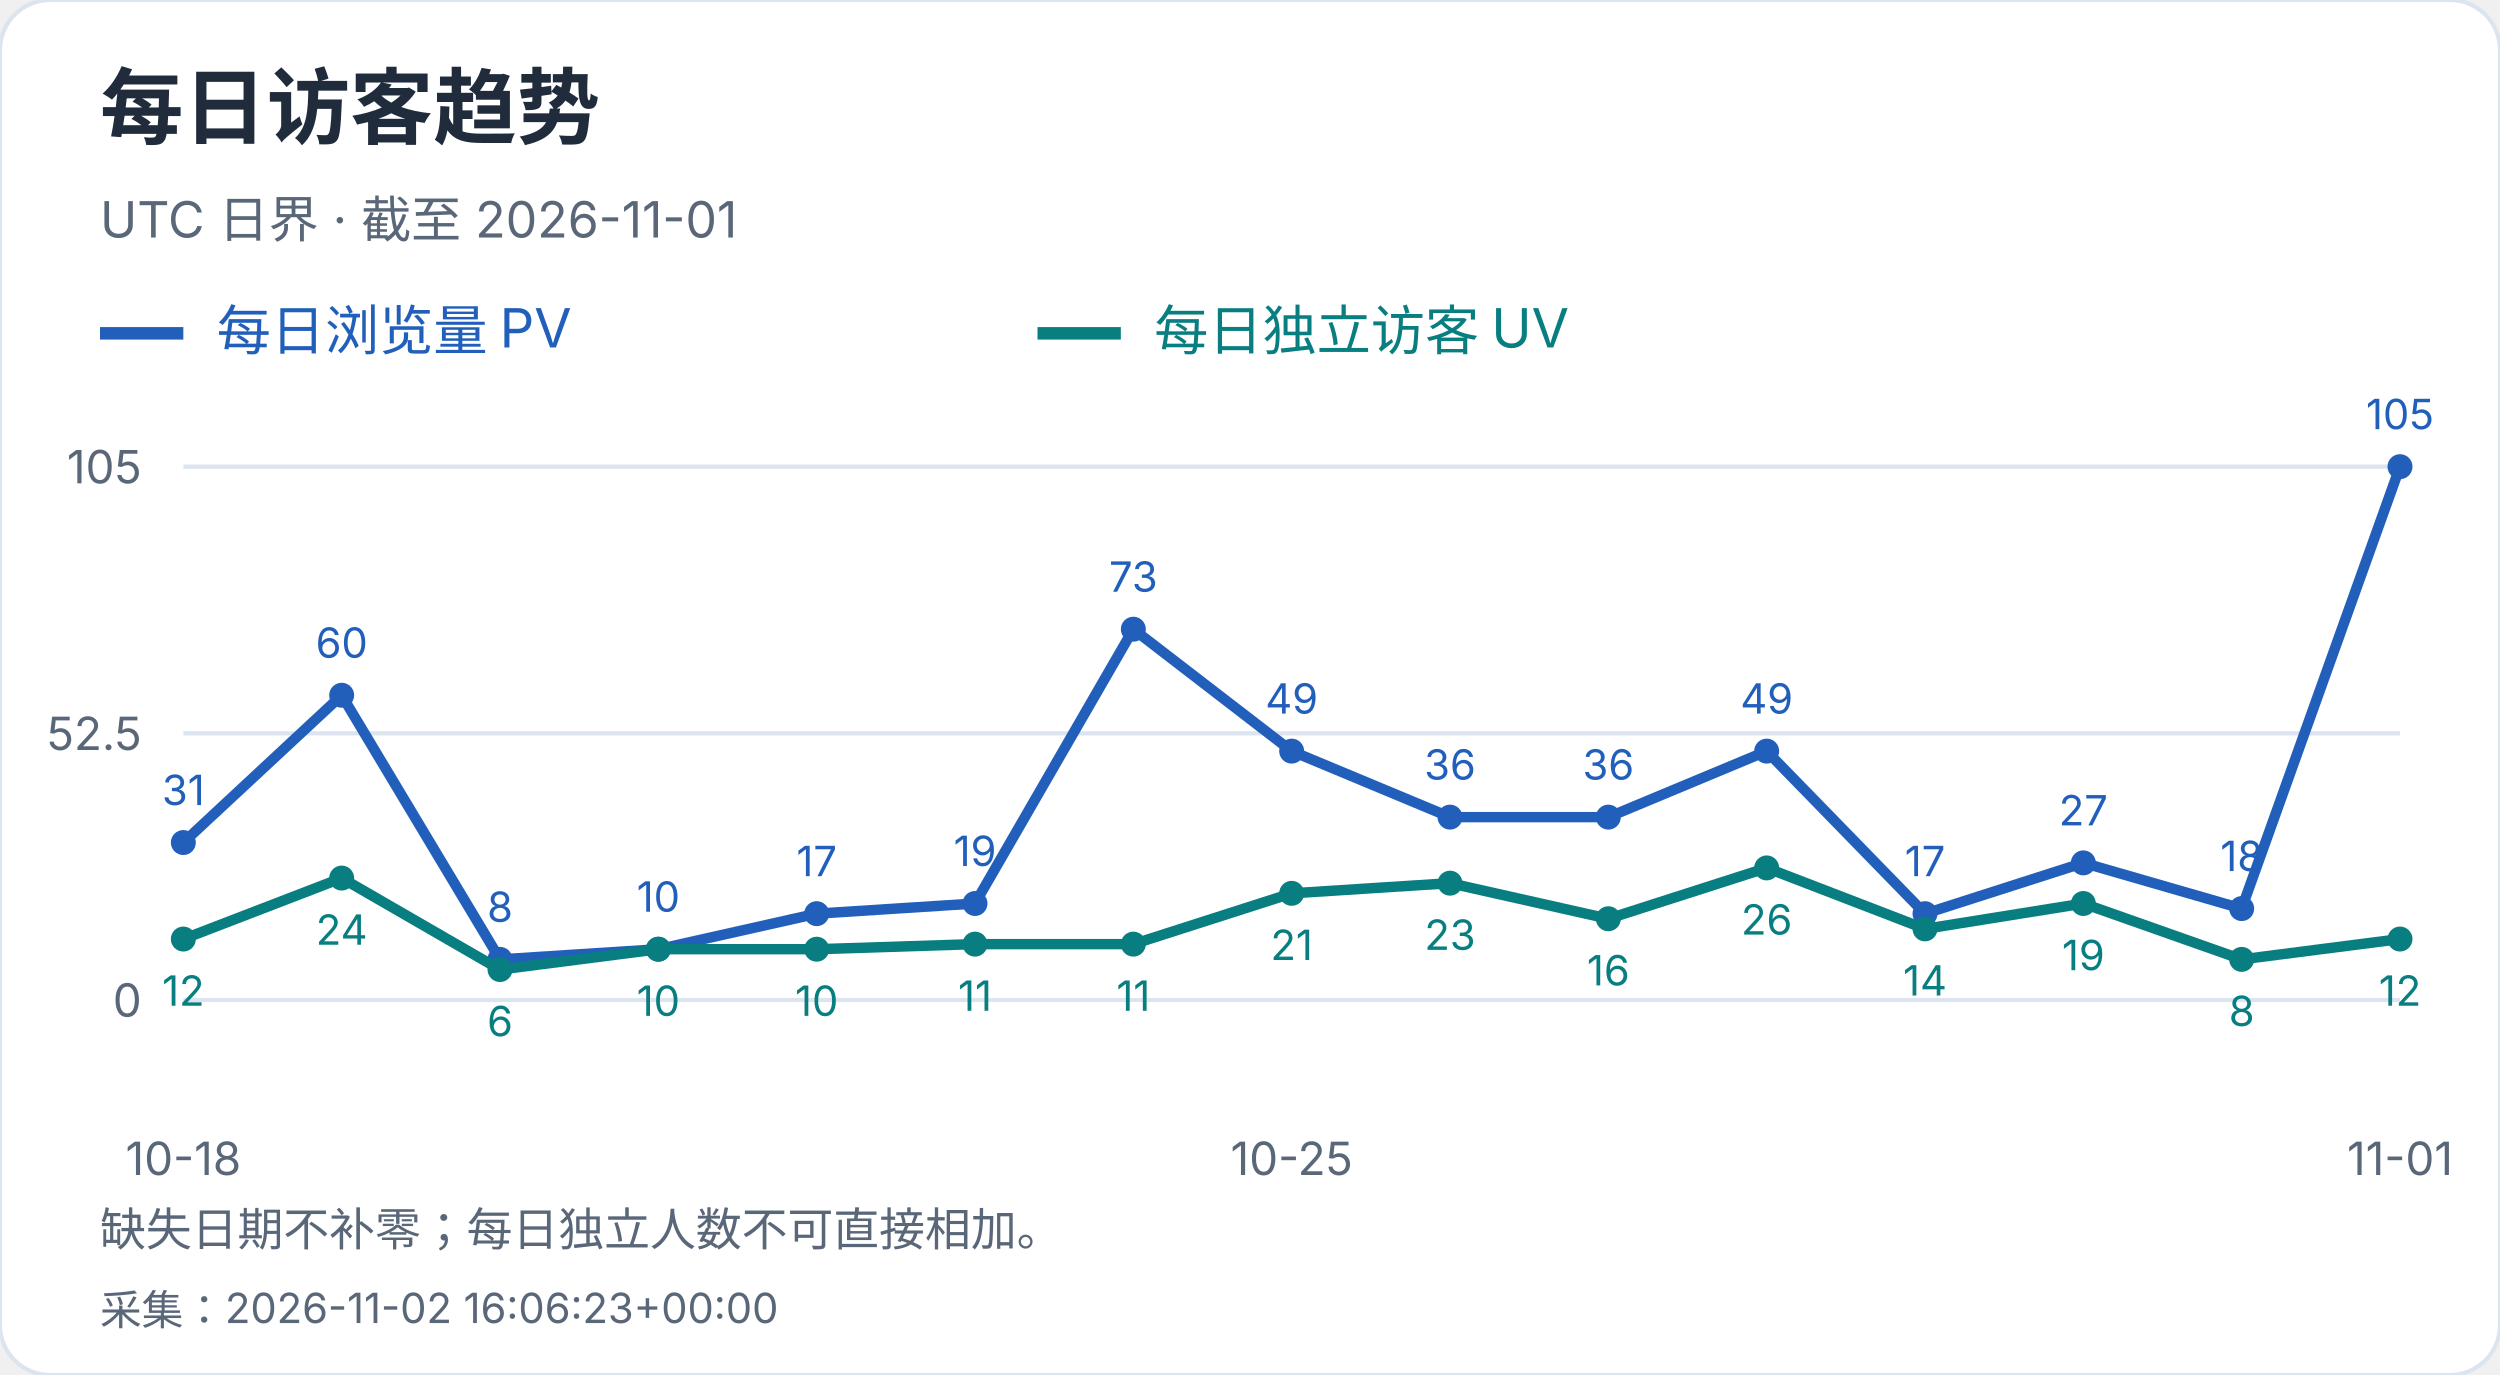
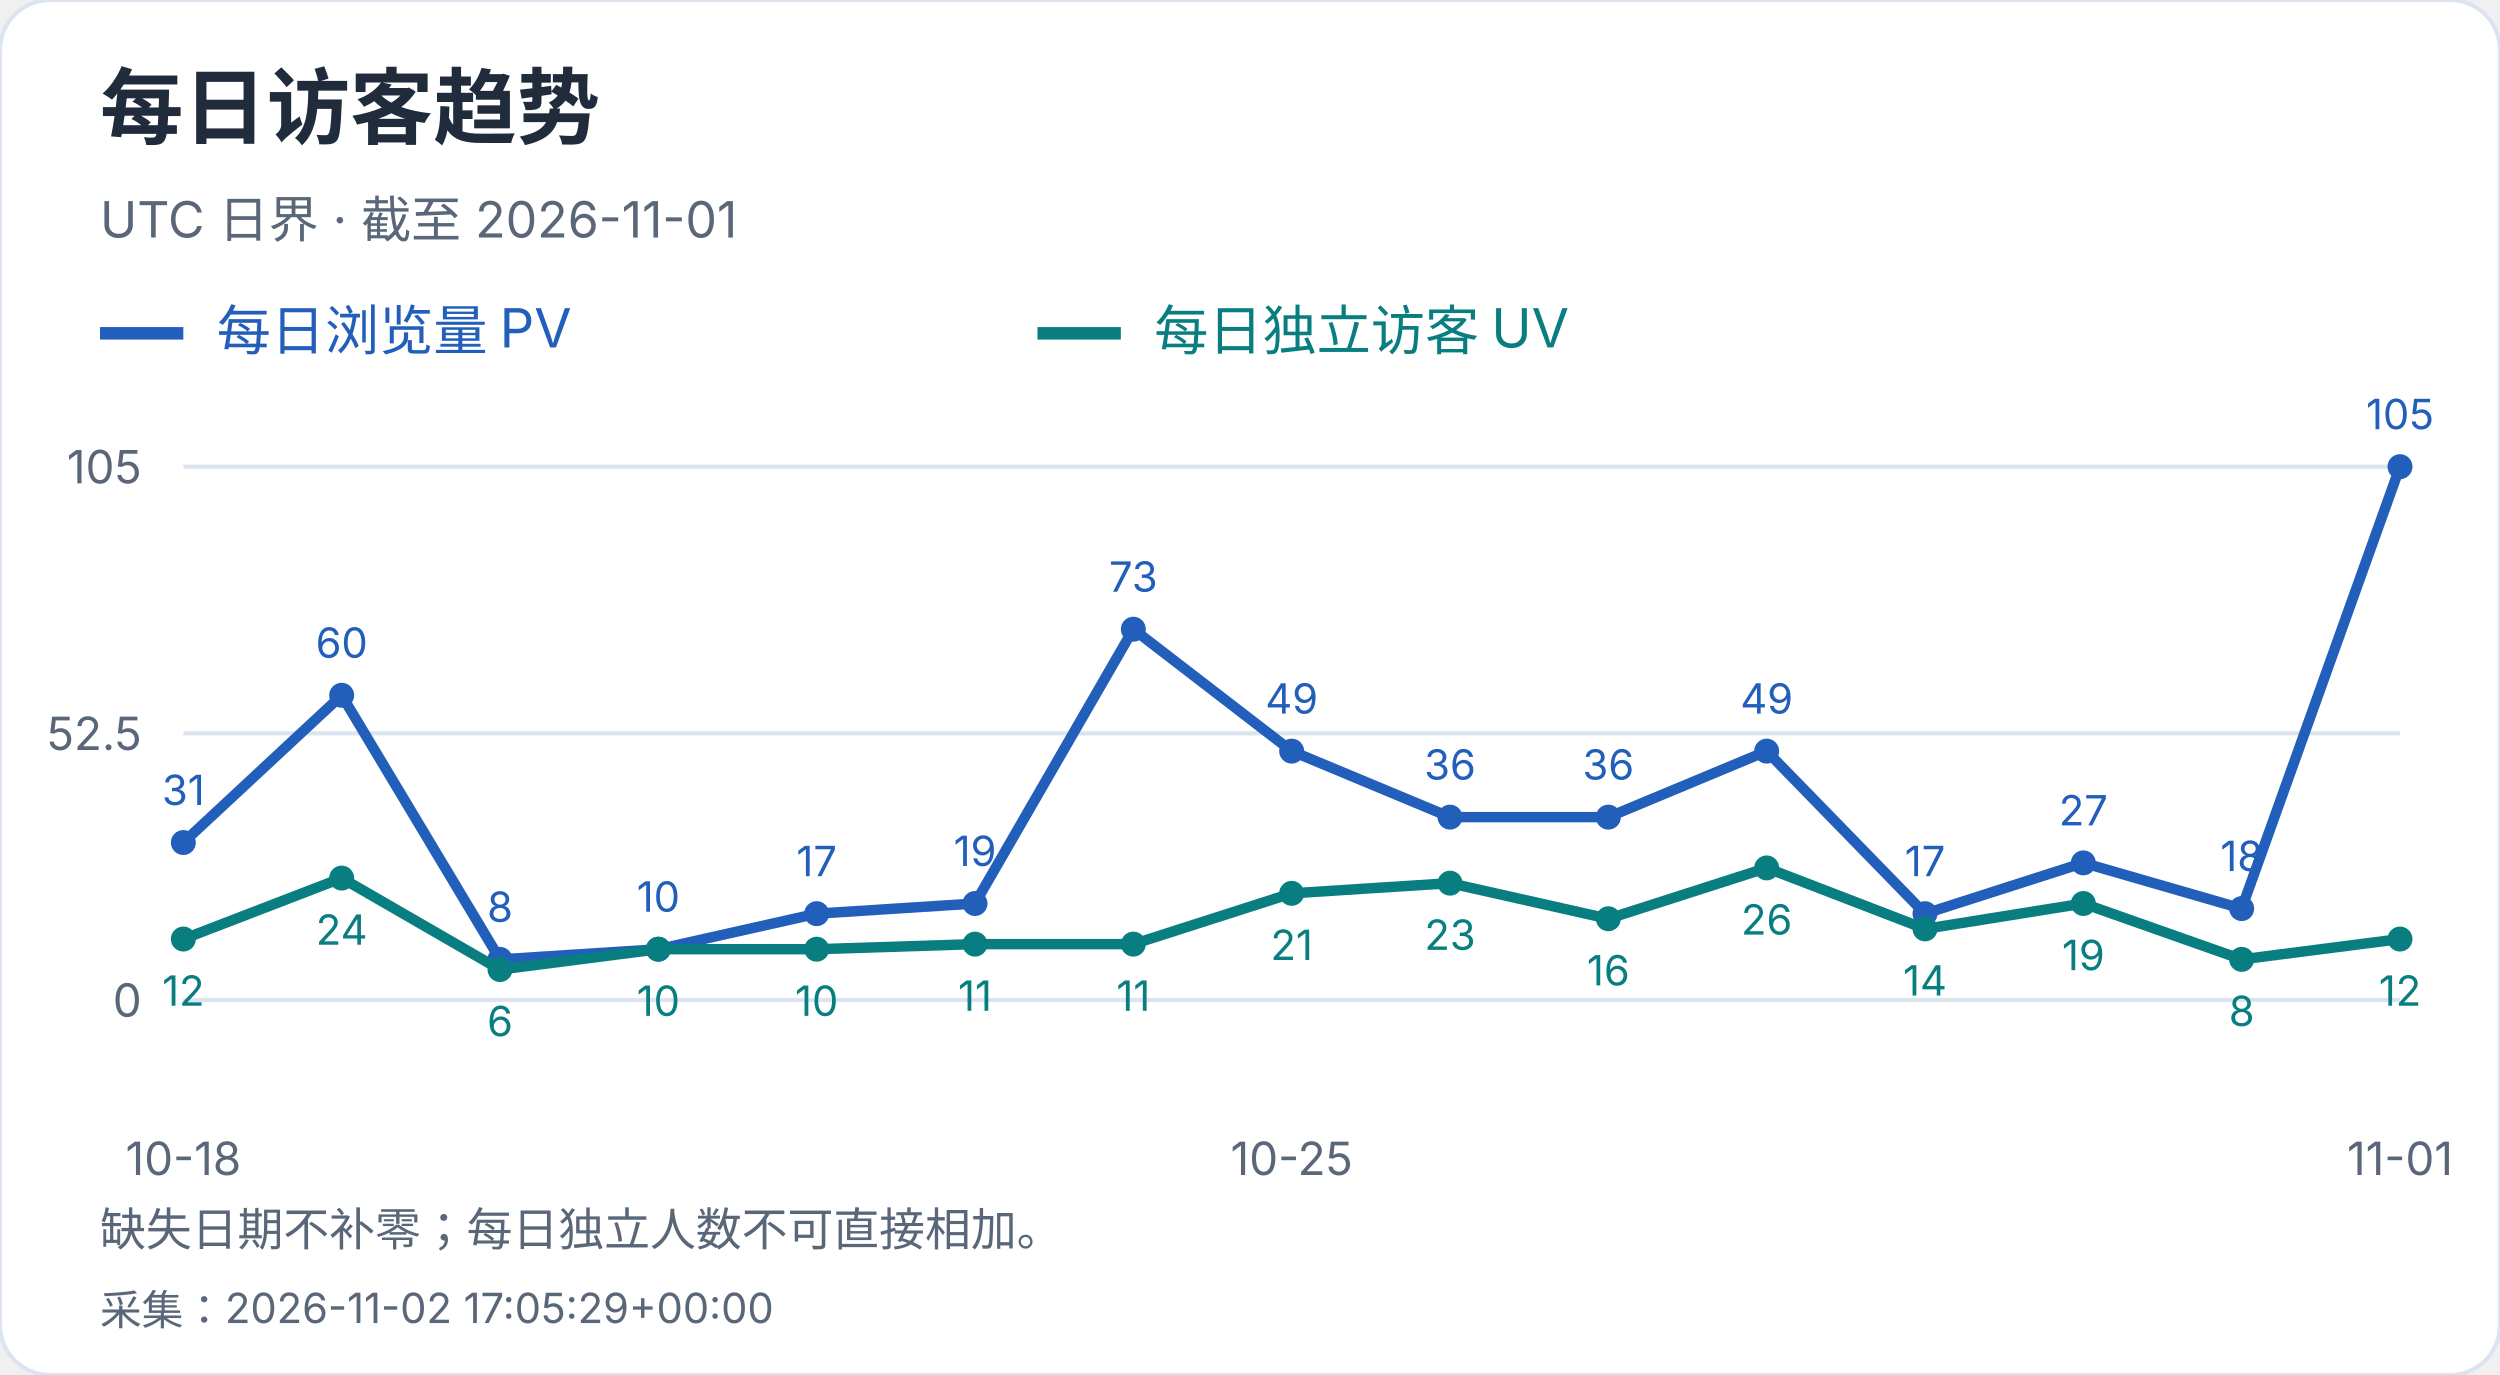
<svg xmlns="http://www.w3.org/2000/svg" width="600" height="330" viewBox="0 0 600 330" role="img" aria-label="每日访客趋势">
  <style>text{font-family:-apple-system,BlinkMacSystemFont,"Segoe UI","PingFang SC","Microsoft YaHei",sans-serif;font-variant-numeric:tabular-nums}</style>
  <rect width="600" height="330" rx="12" fill="white" stroke="#dce4ef" />
  <text x="24" y="33" font-size="20" fill="#202b3c" font-weight="650" text-anchor="start">每日访客趋势</text>
  <text x="24" y="57" font-size="12" fill="#596779" font-weight="400" text-anchor="start">UTC 日界 · 截至 2026-11-01</text>
  <path d="M24 80h20" stroke="#215fbb" stroke-width="3" />
  <text x="52" y="84" font-size="13" fill="#215fbb" font-weight="400" text-anchor="start">每日浏览量 PV</text>
  <path d="M249 80h20" stroke="#087e80" stroke-width="3" />
  <text x="277" y="84" font-size="13" fill="#087e80" font-weight="400" text-anchor="start">每日独立访客 UV</text>
  <path d="M44 240.0H576" stroke="#dce4ef" />
  <text x="34" y="244.0" font-size="11" fill="#596779" font-weight="400" text-anchor="end">0</text>
  <path d="M44 176.0H576" stroke="#dce4ef" />
  <text x="34" y="180.0" font-size="11" fill="#596779" font-weight="400" text-anchor="end">52.5</text>
  <path d="M44 112.0H576" stroke="#dce4ef" />
  <text x="34" y="116.0" font-size="11" fill="#596779" font-weight="400" text-anchor="end">105</text>
  <circle cx="44.00" cy="202.21" r="3" fill="#215fbb" />
  <text x="44.0" y="193.21" font-size="10" fill="#215fbb" font-weight="400" text-anchor="middle">31</text>
  <circle cx="82.00" cy="166.86" r="3" fill="#215fbb" />
  <text x="82.0" y="157.86" font-size="10" fill="#215fbb" font-weight="400" text-anchor="middle">60</text>
  <circle cx="120.00" cy="230.25" r="3" fill="#215fbb" />
  <text x="120.0" y="221.25" font-size="10" fill="#215fbb" font-weight="400" text-anchor="middle">8</text>
  <circle cx="158.00" cy="227.81" r="3" fill="#215fbb" />
  <text x="158.0" y="218.81" font-size="10" fill="#215fbb" font-weight="400" text-anchor="middle">10</text>
  <circle cx="196.00" cy="219.28" r="3" fill="#215fbb" />
  <text x="196.0" y="210.28" font-size="10" fill="#215fbb" font-weight="400" text-anchor="middle">17</text>
  <circle cx="234.00" cy="216.84" r="3" fill="#215fbb" />
  <text x="234.0" y="207.84" font-size="10" fill="#215fbb" font-weight="400" text-anchor="middle">19</text>
  <circle cx="272.00" cy="151.01" r="3" fill="#215fbb" />
  <text x="272.0" y="142.01" font-size="10" fill="#215fbb" font-weight="400" text-anchor="middle">73</text>
  <circle cx="310.00" cy="180.27" r="3" fill="#215fbb" />
  <text x="310.0" y="171.27" font-size="10" fill="#215fbb" font-weight="400" text-anchor="middle">49</text>
  <circle cx="348.00" cy="196.11" r="3" fill="#215fbb" />
  <text x="348.0" y="187.11" font-size="10" fill="#215fbb" font-weight="400" text-anchor="middle">36</text>
  <circle cx="386.00" cy="196.11" r="3" fill="#215fbb" />
  <text x="386.0" y="187.11" font-size="10" fill="#215fbb" font-weight="400" text-anchor="middle">36</text>
  <circle cx="424.00" cy="180.27" r="3" fill="#215fbb" />
  <text x="424.0" y="171.27" font-size="10" fill="#215fbb" font-weight="400" text-anchor="middle">49</text>
  <circle cx="462.00" cy="219.28" r="3" fill="#215fbb" />
  <text x="462.0" y="210.28" font-size="10" fill="#215fbb" font-weight="400" text-anchor="middle">17</text>
  <circle cx="500.00" cy="207.09" r="3" fill="#215fbb" />
  <text x="500.0" y="198.09" font-size="10" fill="#215fbb" font-weight="400" text-anchor="middle">27</text>
  <circle cx="538.00" cy="218.06" r="3" fill="#215fbb" />
  <text x="538.0" y="209.06" font-size="10" fill="#215fbb" font-weight="400" text-anchor="middle">18</text>
  <circle cx="576.00" cy="112.00" r="3" fill="#215fbb" />
  <text x="576.0" y="103.0" font-size="10" fill="#215fbb" font-weight="400" text-anchor="middle">105</text>
  <polyline points="44.00,202.21 82.00,166.86 120.00,230.25 158.00,227.81 196.00,219.28 234.00,216.84 272.00,151.01 310.00,180.27 348.00,196.11 386.00,196.11 424.00,180.27 462.00,219.28 500.00,207.09 538.00,218.06 576.00,112.00" fill="none" stroke="#215fbb" stroke-width="2.5" />
  <circle cx="44.00" cy="225.37" r="3" fill="#087e80" />
  <text x="44.0" y="241.37" font-size="10" fill="#087e80" font-weight="400" text-anchor="middle">12</text>
  <circle cx="82.00" cy="210.74" r="3" fill="#087e80" />
  <text x="82.0" y="226.74" font-size="10" fill="#087e80" font-weight="400" text-anchor="middle">24</text>
  <circle cx="120.00" cy="232.69" r="3" fill="#087e80" />
  <text x="120.0" y="248.69" font-size="10" fill="#087e80" font-weight="400" text-anchor="middle">6</text>
  <circle cx="158.00" cy="227.81" r="3" fill="#087e80" />
  <text x="158.0" y="243.81" font-size="10" fill="#087e80" font-weight="400" text-anchor="middle">10</text>
  <circle cx="196.00" cy="227.81" r="3" fill="#087e80" />
  <text x="196.0" y="243.81" font-size="10" fill="#087e80" font-weight="400" text-anchor="middle">10</text>
  <circle cx="234.00" cy="226.59" r="3" fill="#087e80" />
  <text x="234.0" y="242.59" font-size="10" fill="#087e80" font-weight="400" text-anchor="middle">11</text>
  <circle cx="272.00" cy="226.59" r="3" fill="#087e80" />
  <text x="272.0" y="242.59" font-size="10" fill="#087e80" font-weight="400" text-anchor="middle">11</text>
  <circle cx="310.00" cy="214.40" r="3" fill="#087e80" />
  <text x="310.0" y="230.4" font-size="10" fill="#087e80" font-weight="400" text-anchor="middle">21</text>
  <circle cx="348.00" cy="211.96" r="3" fill="#087e80" />
  <text x="348.0" y="227.96" font-size="10" fill="#087e80" font-weight="400" text-anchor="middle">23</text>
  <circle cx="386.00" cy="220.50" r="3" fill="#087e80" />
  <text x="386.0" y="236.5" font-size="10" fill="#087e80" font-weight="400" text-anchor="middle">16</text>
  <circle cx="424.00" cy="208.30" r="3" fill="#087e80" />
  <text x="424.0" y="224.3" font-size="10" fill="#087e80" font-weight="400" text-anchor="middle">26</text>
  <circle cx="462.00" cy="222.93" r="3" fill="#087e80" />
  <text x="462.0" y="238.93" font-size="10" fill="#087e80" font-weight="400" text-anchor="middle">14</text>
  <circle cx="500.00" cy="216.84" r="3" fill="#087e80" />
  <text x="500.0" y="232.84" font-size="10" fill="#087e80" font-weight="400" text-anchor="middle">19</text>
  <circle cx="538.00" cy="230.25" r="3" fill="#087e80" />
  <text x="538.0" y="246.25" font-size="10" fill="#087e80" font-weight="400" text-anchor="middle">8</text>
  <circle cx="576.00" cy="225.37" r="3" fill="#087e80" />
  <text x="576.0" y="241.37" font-size="10" fill="#087e80" font-weight="400" text-anchor="middle">12</text>
  <polyline points="44.00,225.37 82.00,210.74 120.00,232.69 158.00,227.81 196.00,227.81 234.00,226.59 272.00,226.59 310.00,214.40 348.00,211.96 386.00,220.50 424.00,208.30 462.00,222.93 500.00,216.84 538.00,230.25 576.00,225.37" fill="none" stroke="#087e80" stroke-width="2.5" />
  <text x="44.0" y="282" font-size="11" fill="#596779" font-weight="400" text-anchor="middle">10-18</text>
  <text x="310.0" y="282" font-size="11" fill="#596779" font-weight="400" text-anchor="middle">10-25</text>
  <text x="576.0" y="282" font-size="11" fill="#596779" font-weight="400" text-anchor="middle">11-01</text>
  <text x="24" y="299" font-size="11" fill="#596779" font-weight="400" text-anchor="start">缺失日期不补零；每日独立人数不可直接相加。</text>
-   <text x="24" y="318" font-size="10" fill="#596779" font-weight="400" text-anchor="start">采集：2026-11-02 16:06:23+00:00</text>
+   <text x="24" y="318" font-size="10" fill="#596779" font-weight="400" text-anchor="start">采集：2026-11-02 17:05:29+00:00</text>
</svg>
